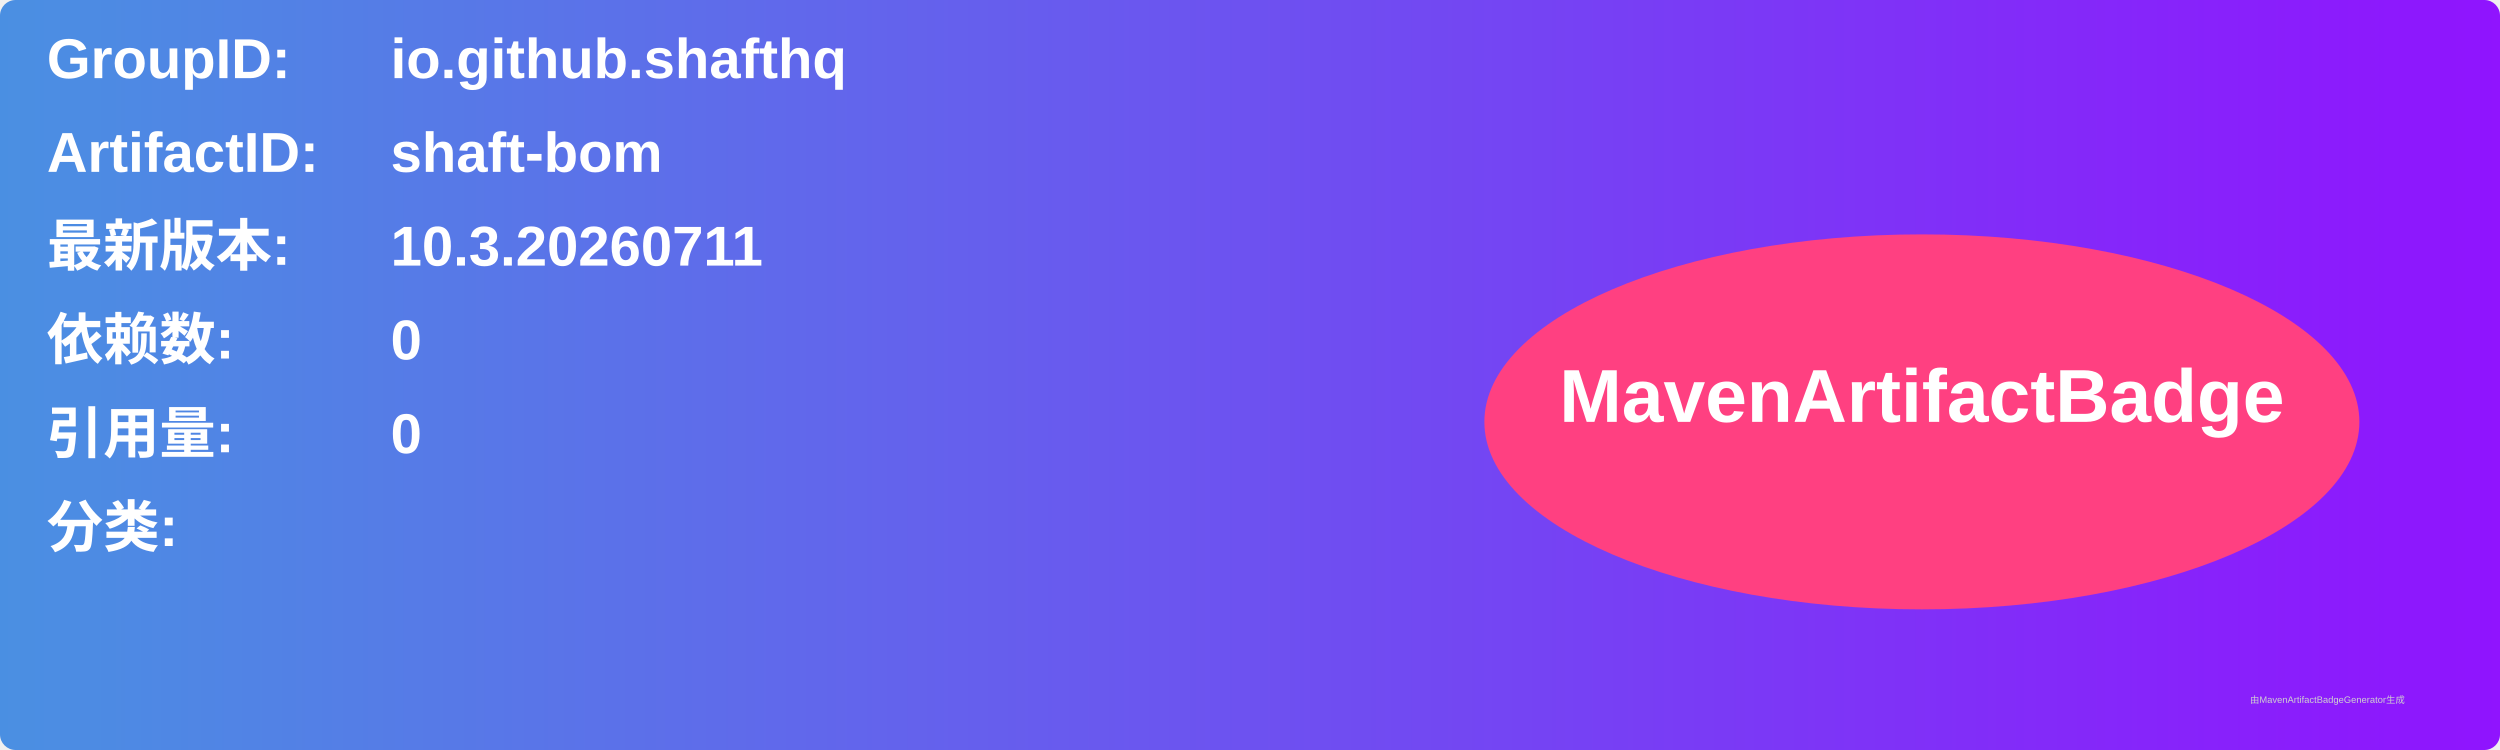
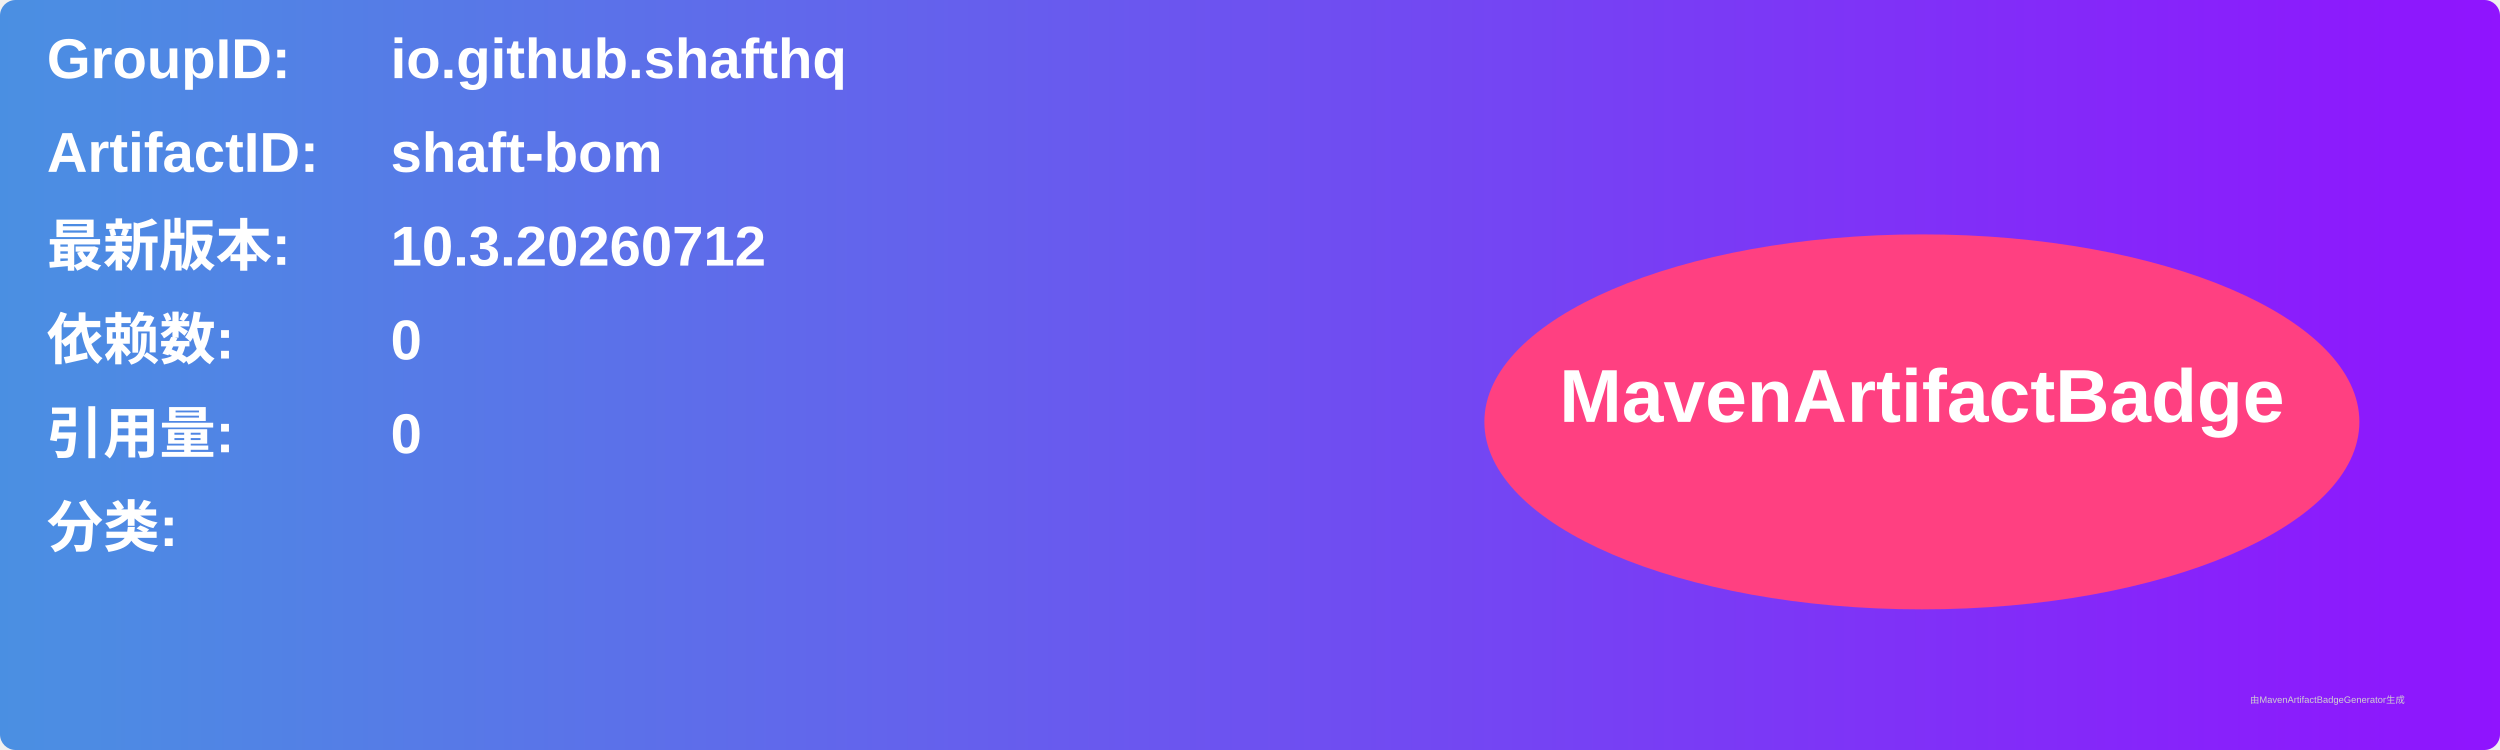
<svg xmlns="http://www.w3.org/2000/svg" width="800" height="240" viewBox="0 0 800 240">
  <linearGradient id="grad" x1="0%" y1="0%" x2="100%" y2="0%">
    <stop offset="0%" stop-color="#4a90e2" />
    <stop offset="100%" stop-color="#9013fe" />
  </linearGradient>
  <rect width="100%" height="100%" rx="5" ry="5" fill="url(#grad)" />
  <g transform="translate(15, 15)">
    <text x="0" y="10" font-family="Arial" font-size="18" fill="white" font-weight="bold" width="260">GroupID:</text>
    <text x="110" y="10" font-family="Arial" font-size="18" fill="white" font-weight="bold" width="460">io.github.shafthq</text>
    <text x="0" y="40" font-family="Arial" font-size="18" fill="white" font-weight="bold" width="260">ArtifactID:</text>
    <text x="110" y="40" font-family="Arial" font-size="18" fill="white" font-weight="bold" width="460">shaft-bom</text>
    <text x="0" y="70" font-family="Arial" font-size="18" fill="white" font-weight="bold">最新版本:</text>
    <text x="110" y="70" font-family="Arial" font-size="18" fill="white" font-weight="bold">
-       <tspan font-weight="bold">10.3.20260711</tspan>
+       <tspan font-weight="bold">10.3.20260712</tspan>
    </text>
    <text x="0" y="100" font-family="Arial" font-size="18" fill="white" font-weight="bold">依赖数: </text>
    <text x="110" y="100" font-family="Arial" font-size="18" fill="white">
      <tspan font-weight="bold">0</tspan>
    </text>
    <text x="0" y="130" font-family="Arial" font-size="18" fill="white" font-weight="bold">引用量: </text>
    <text x="110" y="130" font-family="Arial" font-size="18" fill="white">
      <tspan font-weight="bold">0</tspan>
    </text>
    <text x="0" y="160" font-family="Arial" font-size="18" fill="white" font-weight="bold">分类:</text>
    <text x="10" y="190" font-family="Arial" font-size="10" fill="white">
      <tspan font-weight="bold" />
    </text>
    <ellipse cx="600" cy="120" rx="140" ry="60" fill="#ff4081" />
    <text x="600" y="120" text-anchor="middle" font-family="Arial" font-size="24" fill="white" font-weight="bold">MavenArtifactBadge</text>
  </g>
  <text x="720" y="225" font-family="Arial" font-size="3" fill="#d0d0d0">由MavenArtifactBadgeGenerator生成</text>
</svg>
